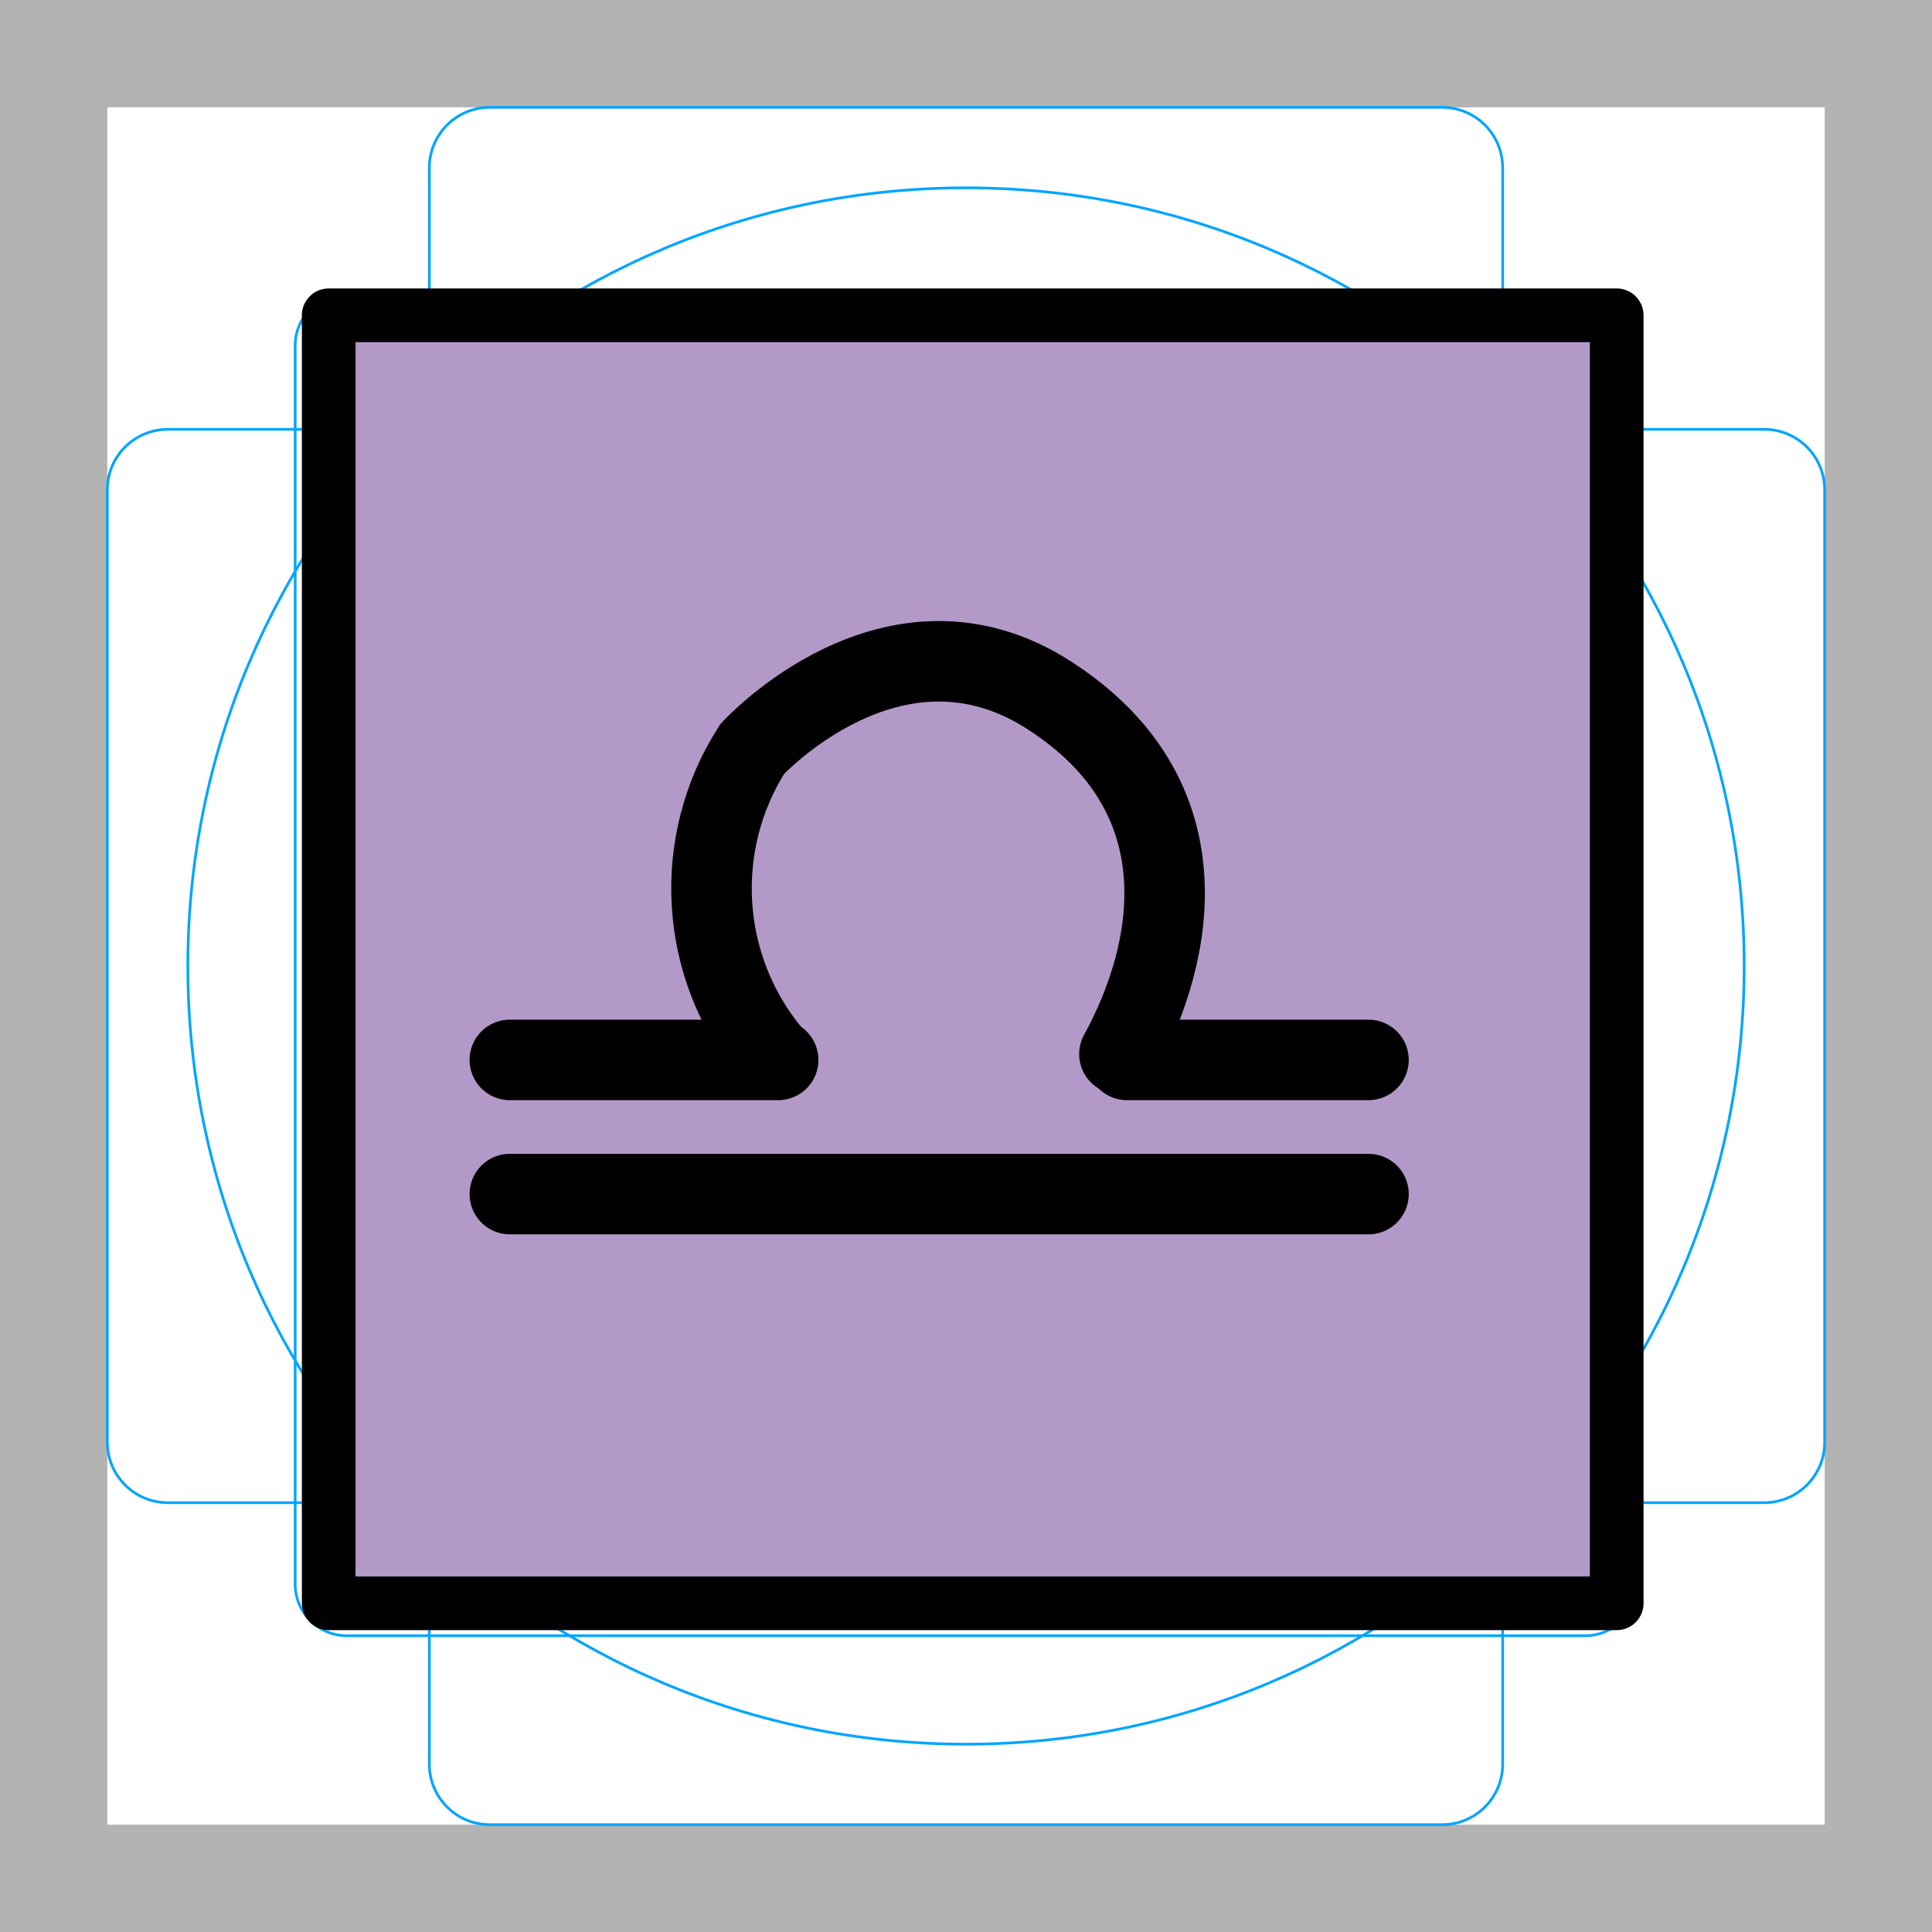
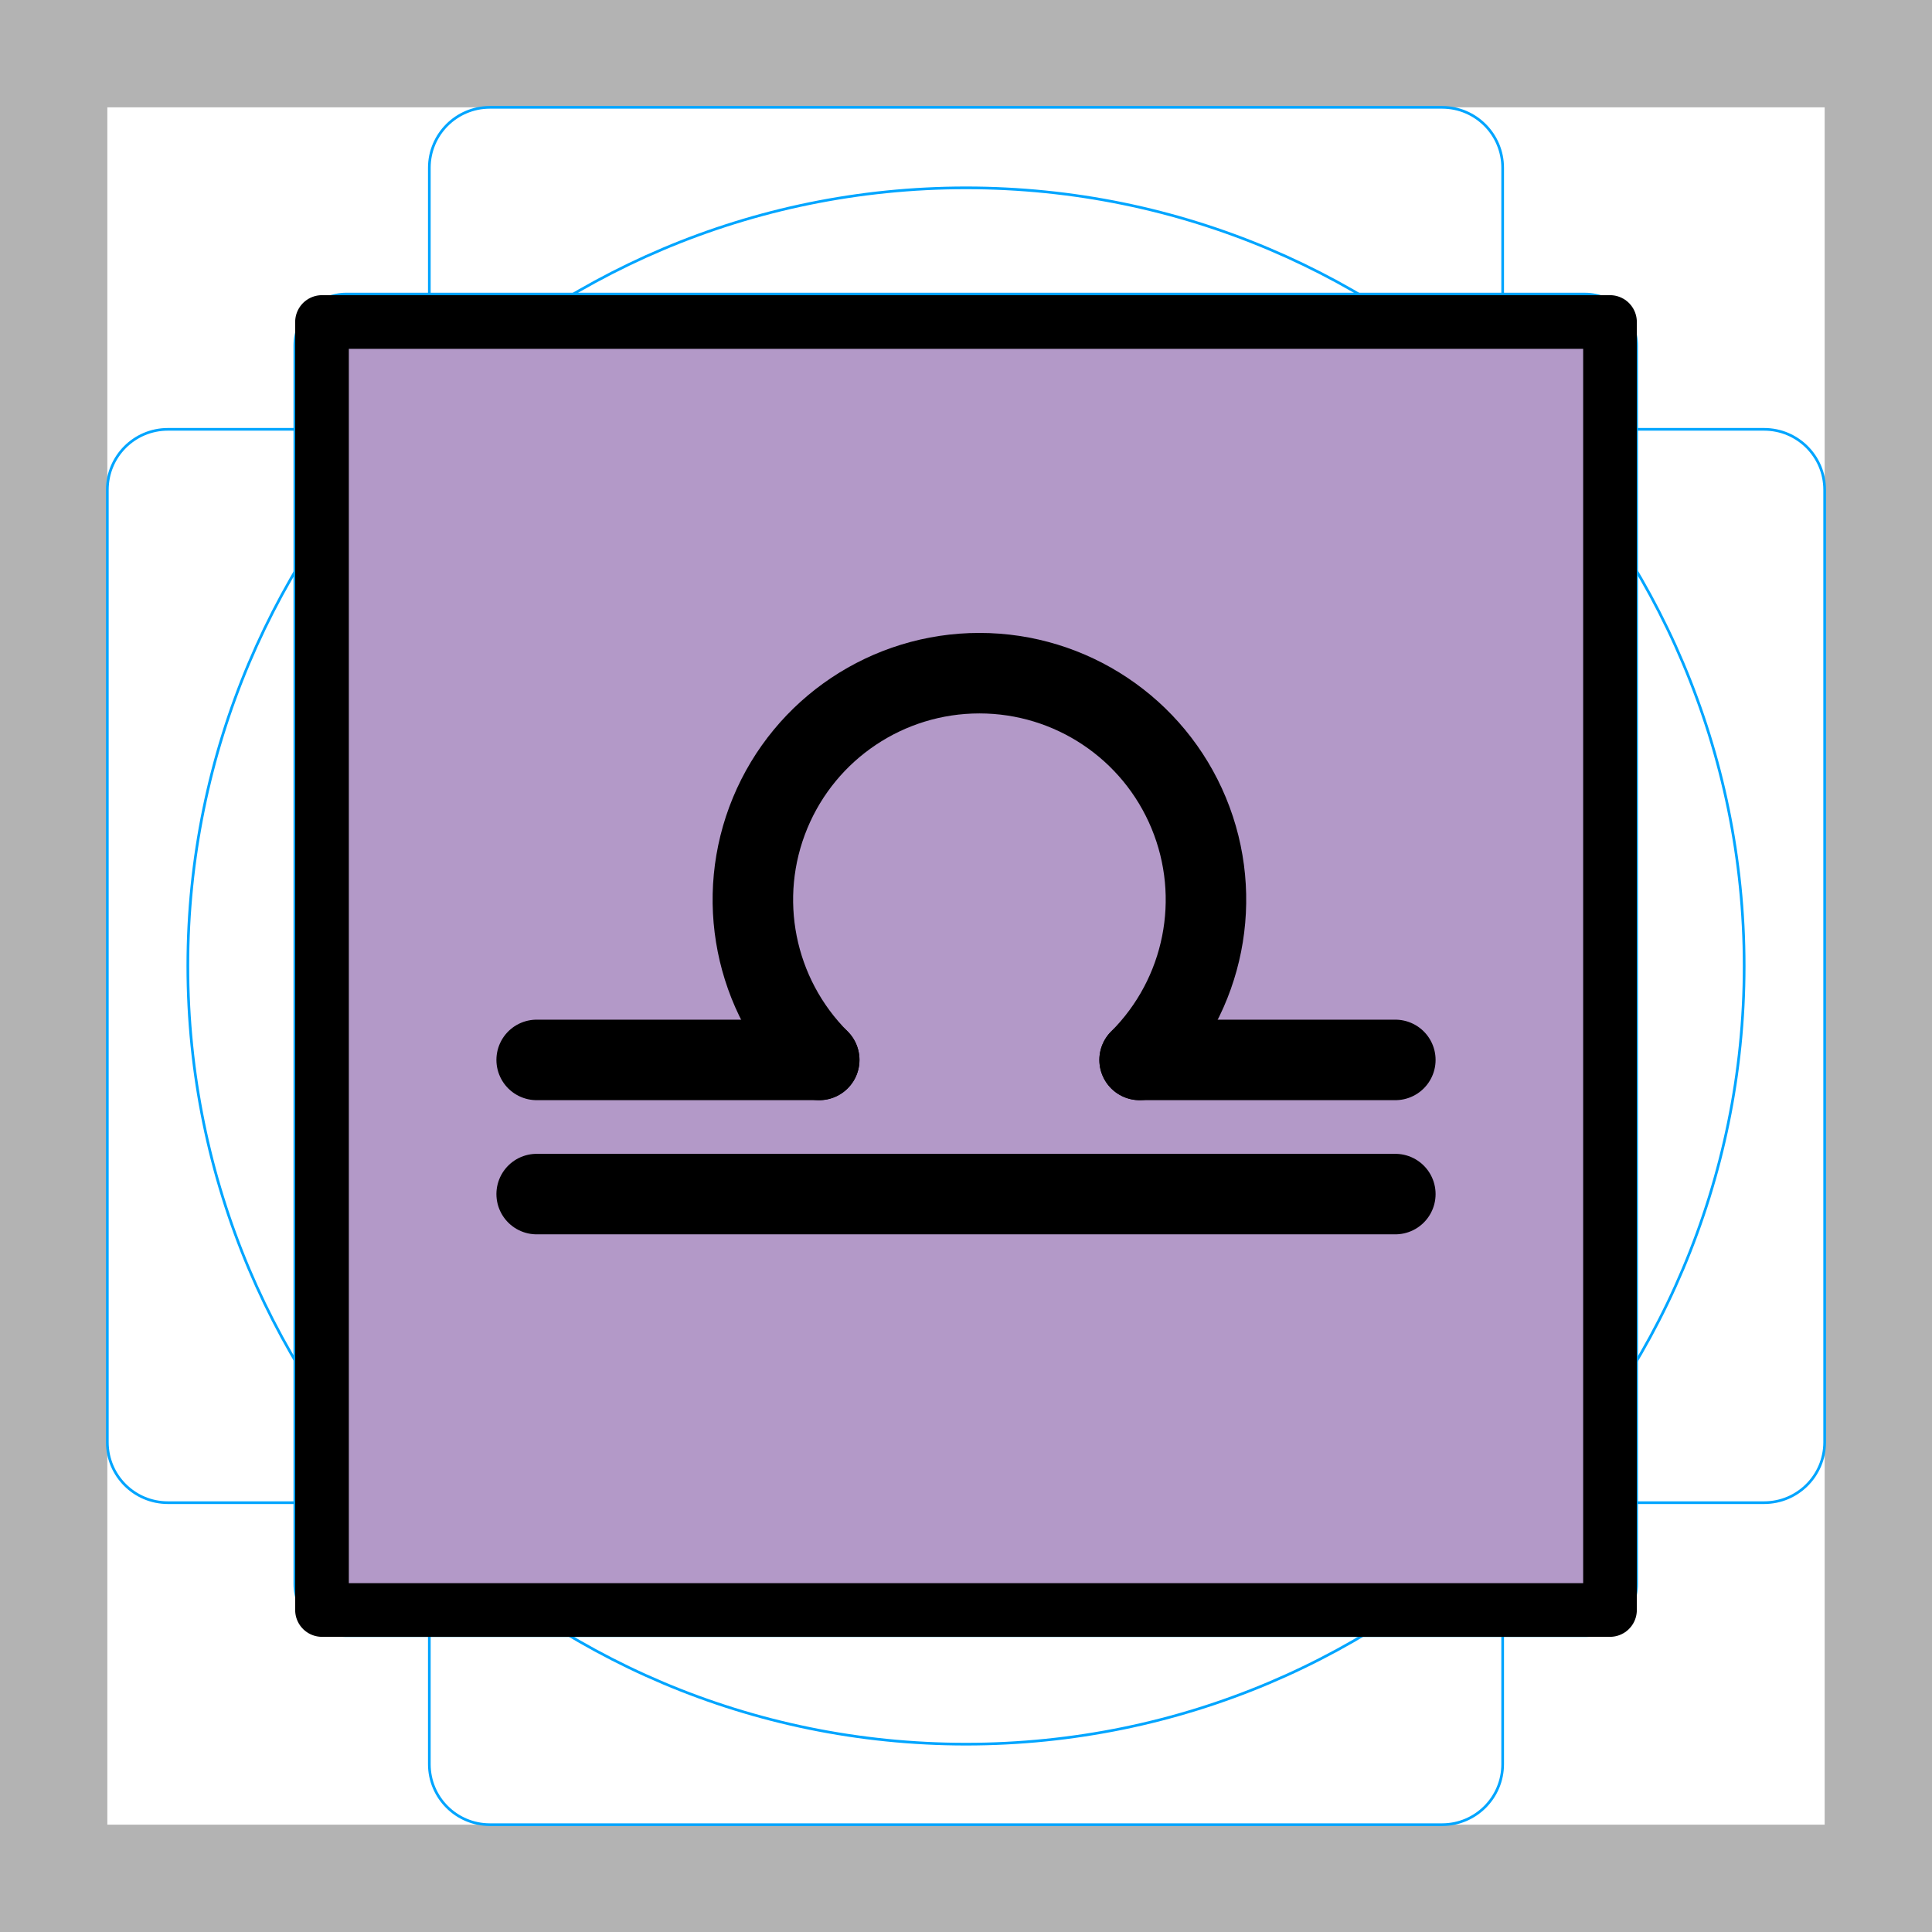
- <svg xmlns="http://www.w3.org/2000/svg" id="emoji" viewBox="0 0 72 72">
+ <svg xmlns="http://www.w3.org/2000/svg" id="emoji" viewBox="0 0 72 72" version="1.1">
  <g id="grid">
    <path fill="#b3b3b3" d="M68,4V68H4V4H68m4-4H0V72H72V0Z" />
-     <path fill="none" stroke="#00a5ff" stroke-miterlimit="10" stroke-width="0.1" d="M12.923,10.959H59.077A1.923,1.923,0,0,1,61,12.882V59.036a1.922,1.922,0,0,1-1.922,1.922H12.923A1.923,1.923,0,0,1,11,59.035V12.882A1.923,1.923,0,0,1,12.923,10.959Z" />
+     <path fill="none" stroke="#00a5ff" stroke-miterlimit="10" stroke-width="0.1" d="m12.92 10.96h46.15a1.923 1.923 0 0 1 1.923 1.923v46.15a1.922 1.922 0 0 1-1.922 1.922h-46.16a1.923 1.923 0 0 1-1.923-1.923v-46.15a1.923 1.923 0 0 1 1.923-1.923z" />
    <rect x="16" y="4" rx="2.254" ry="2.254" width="40" height="64" fill="none" stroke="#00a5ff" stroke-miterlimit="10" stroke-width="0.1" />
-     <rect x="16" y="4" rx="2.254" ry="2.254" width="40" height="64" transform="translate(72) rotate(90)" fill="none" stroke="#00a5ff" stroke-miterlimit="10" stroke-width="0.1" />
+     <rect x="16" y="4" rx="2.254" ry="2.254" width="40" height="64" transform="rotate(90 36 36)" fill="none" stroke="#00a5ff" stroke-miterlimit="10" stroke-width="0.1" />
    <circle cx="36" cy="36" r="29" fill="none" stroke="#00a5ff" stroke-miterlimit="10" stroke-width="0.1" />
  </g>
  <g id="color">
-     <rect x="12" y="12" width="48" height="47.834" fill="#b399c8" />
+     <rect x="12" y="12" width="48" height="48" fill="#b399c8" />
  </g>
  <g id="line">
-     <rect x="12.25" y="11.75" width="48" height="48" fill="none" stroke="#000" stroke-linecap="round" stroke-linejoin="round" stroke-width="2" />
-     <path fill="none" stroke="#000" stroke-linecap="round" stroke-miterlimit="10" stroke-width="3" d="M28.719,39.25a9.657,9.657,0,0,1-.688-11.335s5.253-5.742,11.062-2.009c5.807,3.73,4.731,9.537,2.625,13.375" />
-     <line x1="29" x2="19" y1="39.5" y2="39.5" fill="none" stroke="#000" stroke-linecap="round" stroke-linejoin="round" stroke-width="3" />
-     <line x1="51" x2="42" y1="39.5" y2="39.5" fill="none" stroke="#000" stroke-linecap="round" stroke-linejoin="round" stroke-width="3" />
-     <line x1="51" x2="19" y1="44.5" y2="44.5" fill="none" stroke="#000" stroke-linecap="round" stroke-linejoin="round" stroke-width="3" />
+     <rect x="12" y="12" width="48" height="48" fill="none" stroke="#000" stroke-linecap="round" stroke-linejoin="round" stroke-width="2" />
+     <path fill="none" stroke="#000" stroke-linecap="round" stroke-linejoin="round" stroke-width="3" d="m30.53 39.5h-10.53" />
+     <path fill="none" stroke="#000" stroke-linecap="round" stroke-linejoin="round" stroke-width="3" d="m52 39.5h-9.53" />
+     <path fill="none" stroke="#000" stroke-linecap="round" stroke-linejoin="round" stroke-width="3" d="m52 44.5h-32" />
+     <path fill="none" stroke="#000" stroke-linecap="round" stroke-linejoin="round" stroke-width="3" d="m30.53 39.5a8.443 8.443 0 0 1-1.83-9.201 8.443 8.443 0 0 1 7.8-5.212 8.443 8.443 0 0 1 7.8 5.212 8.443 8.443 0 0 1-1.83 9.201" paint-order="normal" />
  </g>
</svg>
